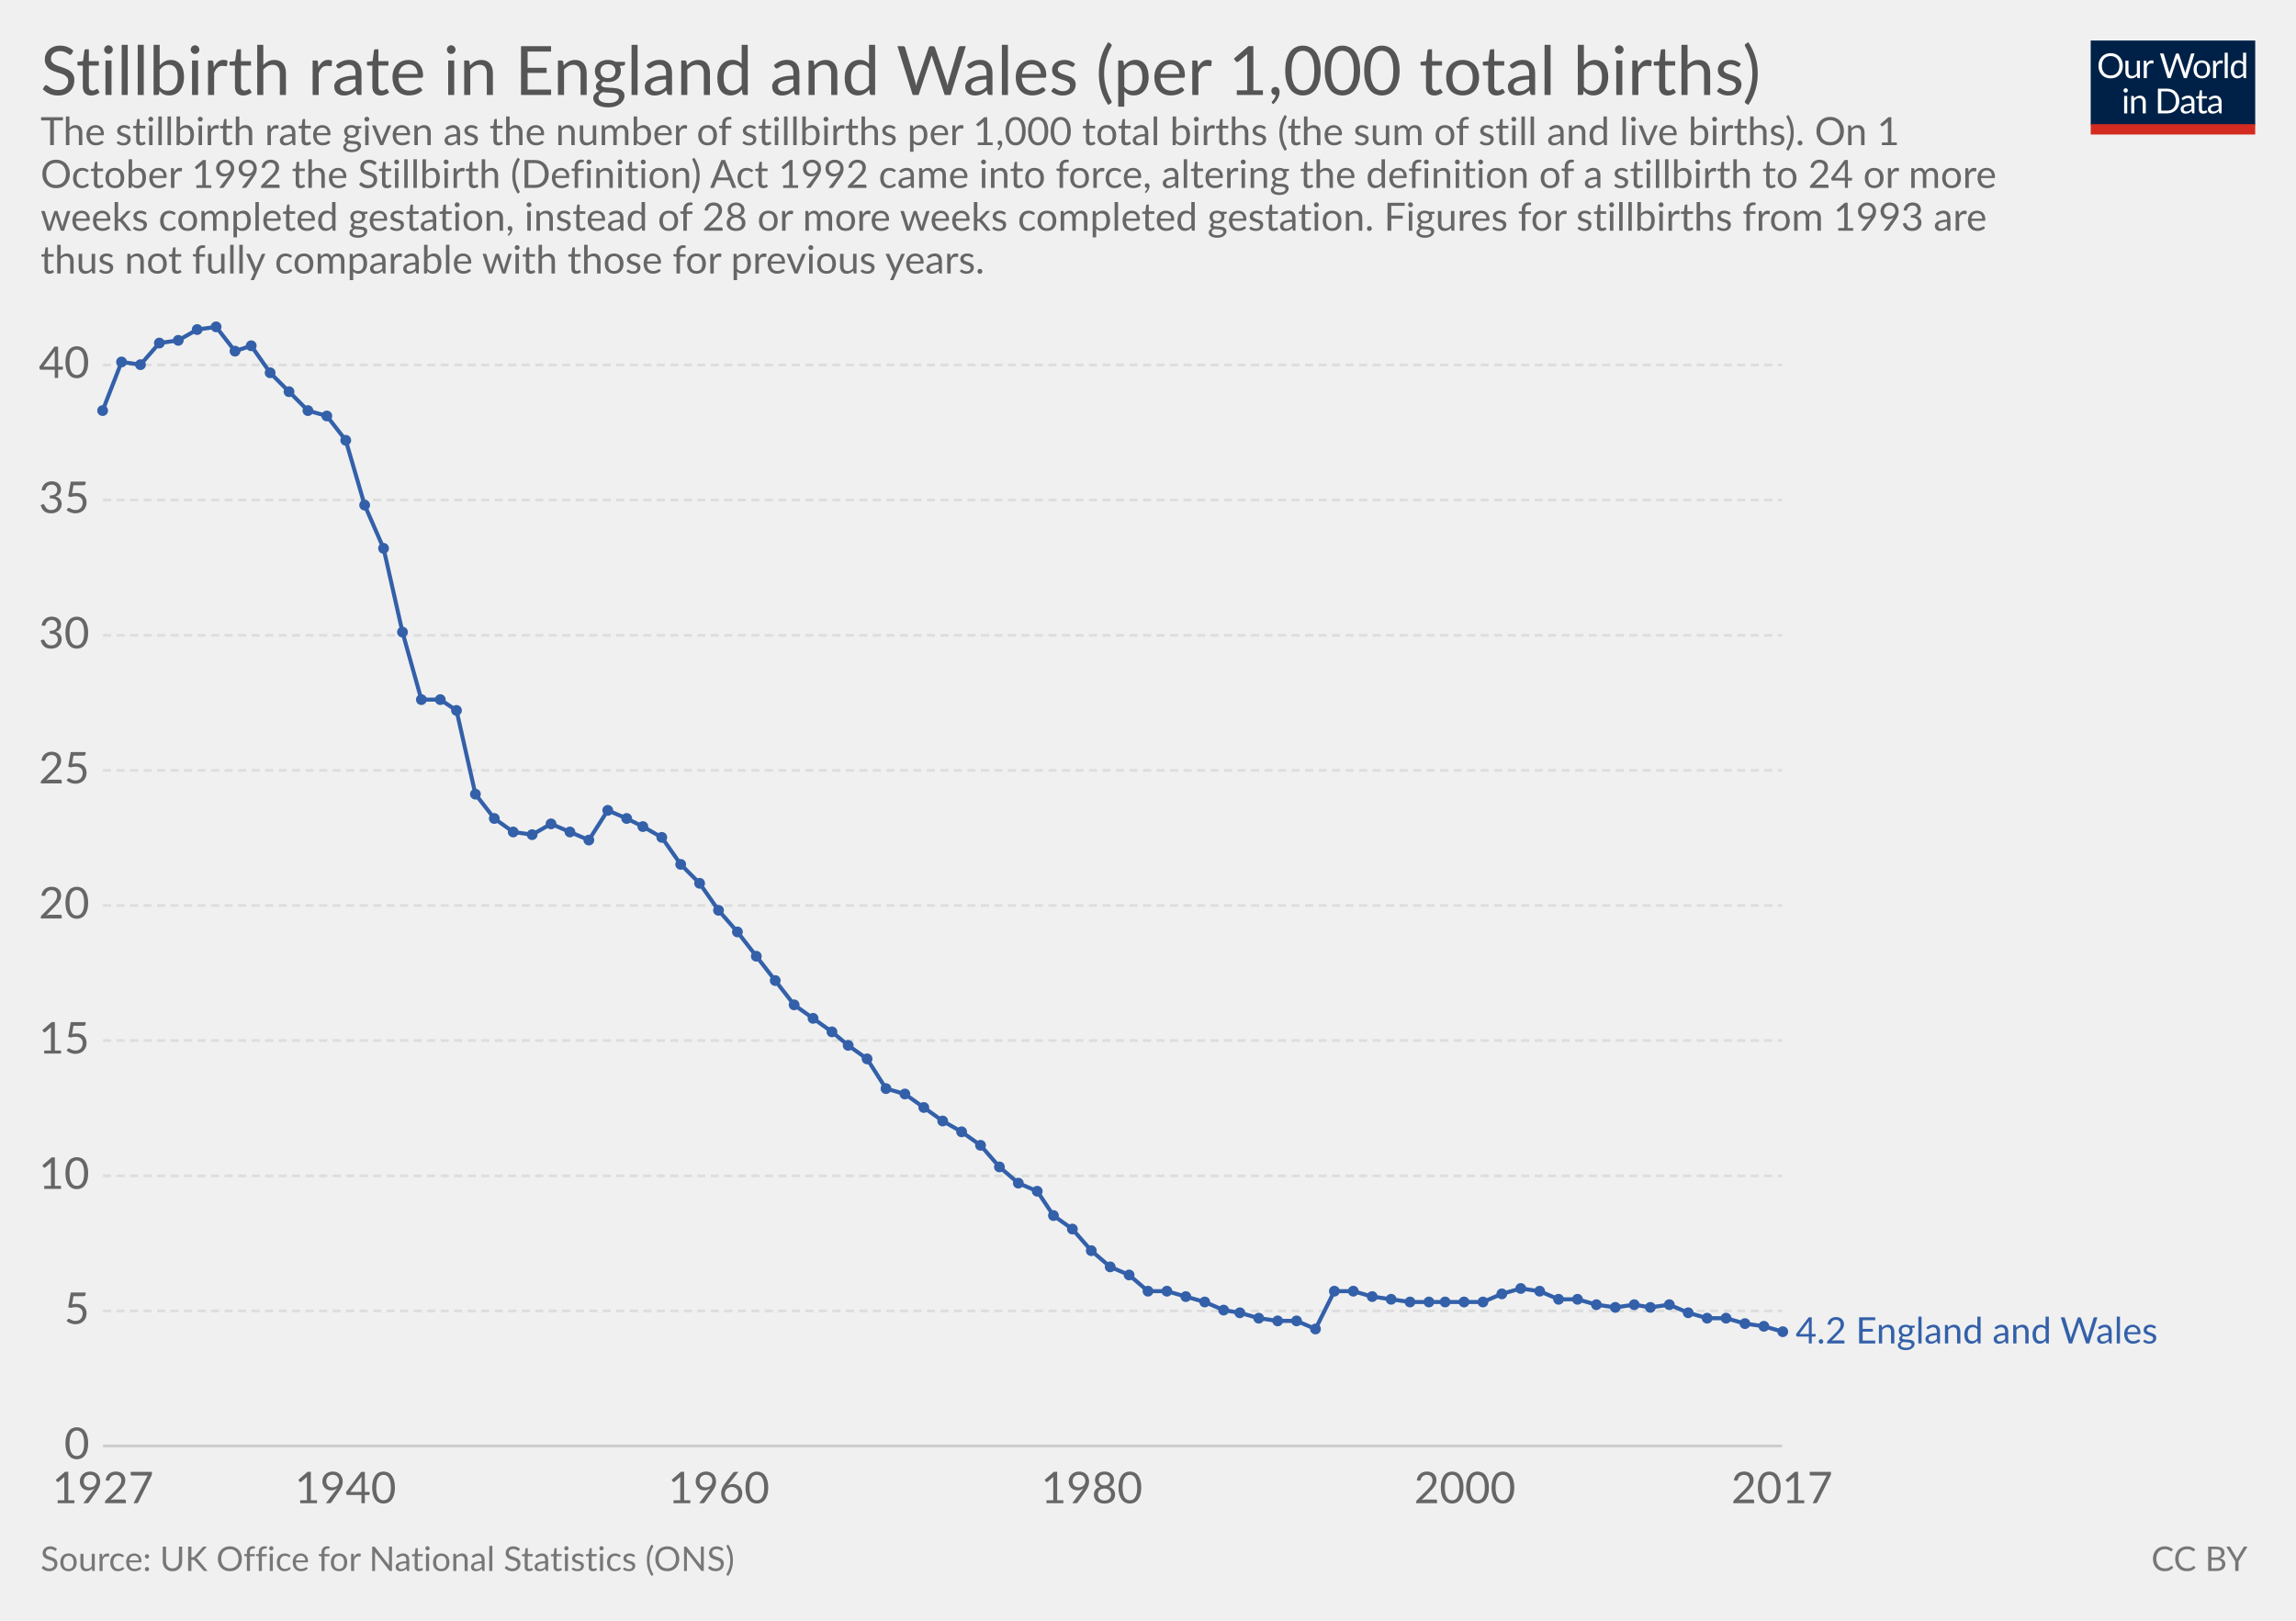
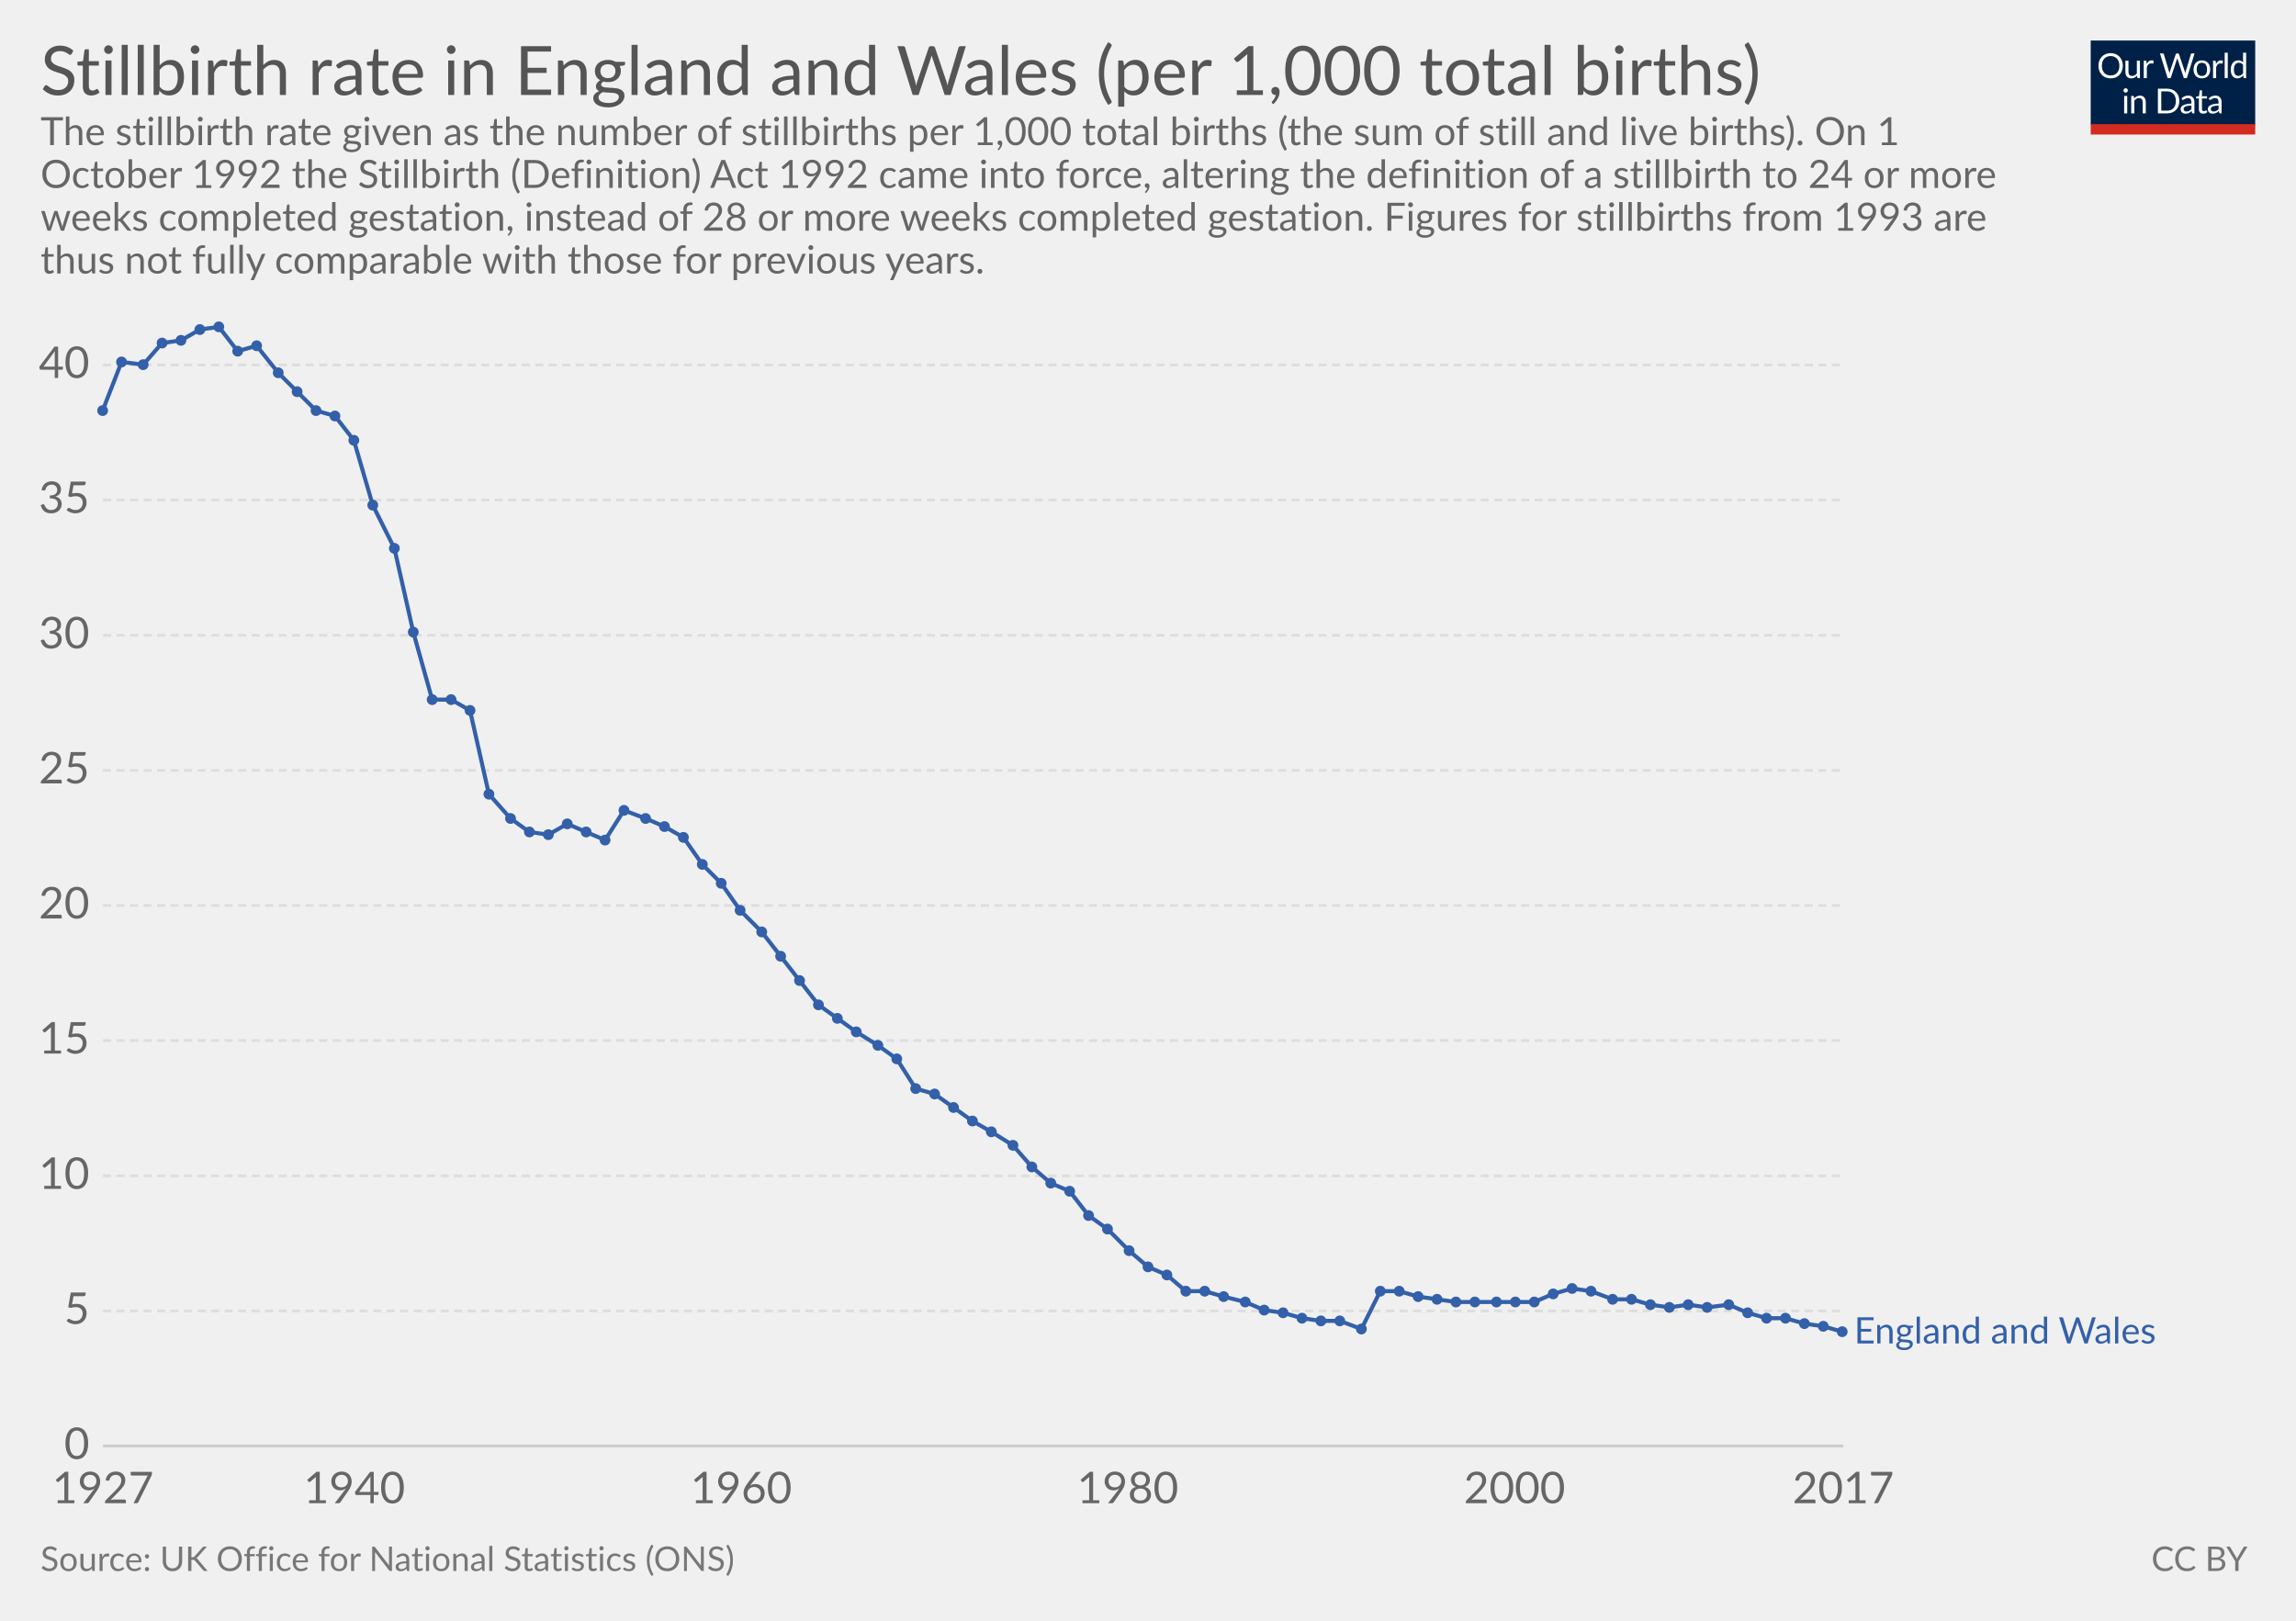
<svg xmlns="http://www.w3.org/2000/svg" version="1.1" style="font-family:Lato, 'Helvetica Neue', Helvetica, Arial, sans-serif;font-size:18px;background-color:white;text-rendering:optimizeLegibility;-webkit-font-smoothing:antialiased" width="850" height="600">
  <g class="HeaderView">
    <g transform="translate(774, 15) scale(0.29)">
      <svg width="210" height="120" viewBox="0 0 210 120" fill="none">
        <g clip-path="url(#clip0)">
          <path d="M0 0H210V107.89H0V0Z" fill="#002147" />
          <path d="M40.979 32.248C40.979 34.609 40.605 36.78 39.857 38.76C39.109 40.725 38.053 42.419 36.689 43.842C35.325 45.265 33.682 46.372 31.761 47.164C29.854 47.941 27.742 48.33 25.425 48.33C23.107 48.33 20.995 47.941 19.089 47.164C17.182 46.372 15.547 45.265 14.183 43.842C12.819 42.419 11.763 40.725 11.015 38.76C10.267 36.78 9.893 34.609 9.893 32.248C9.893 29.887 10.267 27.723 11.015 25.758C11.763 23.778 12.819 22.077 14.183 20.654C15.547 19.217 17.182 18.102 19.089 17.31C20.995 16.518 23.107 16.122 25.425 16.122C27.742 16.122 29.854 16.518 31.761 17.31C33.682 18.102 35.325 19.217 36.689 20.654C38.053 22.077 39.109 23.778 39.857 25.758C40.605 27.723 40.979 29.887 40.979 32.248ZM36.601 32.248C36.601 30.312 36.337 28.574 35.809 27.034C35.281 25.494 34.533 24.196 33.565 23.14C32.597 22.069 31.423 21.248 30.045 20.676C28.666 20.104 27.126 19.818 25.425 19.818C23.738 19.818 22.205 20.104 20.827 20.676C19.448 21.248 18.267 22.069 17.285 23.14C16.317 24.196 15.569 25.494 15.041 27.034C14.513 28.574 14.249 30.312 14.249 32.248C14.249 34.184 14.513 35.922 15.041 37.462C15.569 38.987 16.317 40.285 17.285 41.356C18.267 42.412 19.448 43.226 20.827 43.798C22.205 44.355 23.738 44.634 25.425 44.634C27.126 44.634 28.666 44.355 30.045 43.798C31.423 43.226 32.597 42.412 33.565 41.356C34.533 40.285 35.281 38.987 35.809 37.462C36.337 35.922 36.601 34.184 36.601 32.248ZM62.823 25.714V48H60.491C59.934 48 59.582 47.729 59.435 47.186L59.127 44.788C58.159 45.859 57.074 46.724 55.871 47.384C54.669 48.029 53.29 48.352 51.735 48.352C50.518 48.352 49.44 48.154 48.501 47.758C47.577 47.347 46.8 46.775 46.169 46.042C45.539 45.309 45.062 44.421 44.739 43.38C44.431 42.339 44.277 41.187 44.277 39.926V25.714H48.193V39.926C48.193 41.613 48.575 42.918 49.337 43.842C50.115 44.766 51.295 45.228 52.879 45.228C54.038 45.228 55.116 44.957 56.113 44.414C57.125 43.857 58.057 43.094 58.907 42.126V25.714H62.823ZM71.43 30.18C72.135 28.655 73 27.467 74.027 26.616C75.053 25.751 76.307 25.318 77.789 25.318C78.258 25.318 78.705 25.369 79.131 25.472C79.571 25.575 79.959 25.736 80.297 25.956L80.011 28.882C79.923 29.249 79.703 29.432 79.351 29.432C79.145 29.432 78.845 29.388 78.449 29.3C78.053 29.212 77.605 29.168 77.107 29.168C76.403 29.168 75.772 29.271 75.215 29.476C74.672 29.681 74.181 29.989 73.741 30.4C73.315 30.796 72.927 31.295 72.575 31.896C72.237 32.483 71.929 33.157 71.651 33.92V48H67.713V25.714H69.957C70.382 25.714 70.675 25.795 70.837 25.956C70.998 26.117 71.108 26.396 71.167 26.792L71.43 30.18ZM132.589 16.474L122.755 48H118.927L110.941 23.954C110.867 23.719 110.794 23.47 110.721 23.206C110.662 22.942 110.596 22.663 110.523 22.37C110.449 22.663 110.376 22.942 110.303 23.206C110.23 23.47 110.156 23.719 110.083 23.954L102.053 48H98.225L88.391 16.474H91.933C92.314 16.474 92.629 16.569 92.879 16.76C93.143 16.951 93.311 17.193 93.385 17.486L99.897 39.398C99.999 39.794 100.095 40.219 100.183 40.674C100.285 41.129 100.381 41.613 100.469 42.126C100.571 41.613 100.674 41.129 100.777 40.674C100.894 40.205 101.019 39.779 101.151 39.398L108.565 17.486C108.653 17.237 108.821 17.009 109.071 16.804C109.335 16.584 109.65 16.474 110.017 16.474H111.249C111.63 16.474 111.938 16.569 112.173 16.76C112.407 16.951 112.583 17.193 112.701 17.486L120.093 39.398C120.225 39.779 120.342 40.19 120.445 40.63C120.562 41.07 120.672 41.532 120.775 42.016C120.848 41.532 120.929 41.07 121.017 40.63C121.105 40.19 121.2 39.779 121.303 39.398L127.837 17.486C127.91 17.222 128.072 16.987 128.321 16.782C128.585 16.577 128.9 16.474 129.267 16.474H132.589ZM141.94 25.362C143.568 25.362 145.034 25.633 146.34 26.176C147.645 26.719 148.76 27.489 149.684 28.486C150.608 29.483 151.312 30.693 151.796 32.116C152.294 33.524 152.544 35.101 152.544 36.846C152.544 38.606 152.294 40.19 151.796 41.598C151.312 43.006 150.608 44.209 149.684 45.206C148.76 46.203 147.645 46.973 146.34 47.516C145.034 48.044 143.568 48.308 141.94 48.308C140.297 48.308 138.816 48.044 137.496 47.516C136.19 46.973 135.076 46.203 134.152 45.206C133.228 44.209 132.516 43.006 132.018 41.598C131.534 40.19 131.292 38.606 131.292 36.846C131.292 35.101 131.534 33.524 132.018 32.116C132.516 30.693 133.228 29.483 134.152 28.486C135.076 27.489 136.19 26.719 137.496 26.176C138.816 25.633 140.297 25.362 141.94 25.362ZM141.94 45.25C144.14 45.25 145.782 44.517 146.868 43.05C147.953 41.569 148.496 39.508 148.496 36.868C148.496 34.213 147.953 32.145 146.868 30.664C145.782 29.183 144.14 28.442 141.94 28.442C140.825 28.442 139.85 28.633 139.014 29.014C138.192 29.395 137.503 29.945 136.946 30.664C136.403 31.383 135.992 32.27 135.714 33.326C135.45 34.367 135.318 35.548 135.318 36.868C135.318 39.508 135.86 41.569 136.946 43.05C138.046 44.517 139.71 45.25 141.94 45.25ZM159.908 30.18C160.612 28.655 161.478 27.467 162.504 26.616C163.531 25.751 164.785 25.318 166.266 25.318C166.736 25.318 167.183 25.369 167.608 25.472C168.048 25.575 168.437 25.736 168.774 25.956L168.488 28.882C168.4 29.249 168.18 29.432 167.828 29.432C167.623 29.432 167.322 29.388 166.926 29.3C166.53 29.212 166.083 29.168 165.584 29.168C164.88 29.168 164.25 29.271 163.692 29.476C163.15 29.681 162.658 29.989 162.218 30.4C161.793 30.796 161.404 31.295 161.052 31.896C160.715 32.483 160.407 33.157 160.128 33.92V48H156.19V25.714H158.434C158.86 25.714 159.153 25.795 159.314 25.956C159.476 26.117 159.586 26.396 159.644 26.792L159.908 30.18ZM174.946 15.594V48H171.03V15.594H174.946ZM194.496 31.016C193.763 30.033 192.971 29.351 192.12 28.97C191.269 28.574 190.316 28.376 189.26 28.376C187.192 28.376 185.601 29.117 184.486 30.598C183.371 32.079 182.814 34.191 182.814 36.934C182.814 38.386 182.939 39.633 183.188 40.674C183.437 41.701 183.804 42.551 184.288 43.226C184.772 43.886 185.366 44.37 186.07 44.678C186.774 44.986 187.573 45.14 188.468 45.14C189.759 45.14 190.881 44.847 191.834 44.26C192.802 43.673 193.689 42.845 194.496 41.774V31.016ZM198.412 15.594V48H196.08C195.523 48 195.171 47.729 195.024 47.186L194.672 44.48C193.719 45.624 192.633 46.548 191.416 47.252C190.199 47.956 188.791 48.308 187.192 48.308C185.916 48.308 184.757 48.066 183.716 47.582C182.675 47.083 181.787 46.357 181.054 45.404C180.321 44.451 179.756 43.263 179.36 41.84C178.964 40.417 178.766 38.782 178.766 36.934C178.766 35.291 178.986 33.766 179.426 32.358C179.866 30.935 180.497 29.703 181.318 28.662C182.139 27.621 183.144 26.807 184.332 26.22C185.535 25.619 186.884 25.318 188.38 25.318C189.744 25.318 190.91 25.553 191.878 26.022C192.861 26.477 193.733 27.115 194.496 27.936V15.594H198.412ZM46.614 70.714V93H42.698V70.714H46.614ZM47.45 63.718C47.45 64.099 47.369 64.459 47.208 64.796C47.061 65.119 46.856 65.412 46.592 65.676C46.343 65.925 46.042 66.123 45.69 66.27C45.352 66.417 44.993 66.49 44.612 66.49C44.23 66.49 43.871 66.417 43.534 66.27C43.211 66.123 42.925 65.925 42.676 65.676C42.426 65.412 42.228 65.119 42.082 64.796C41.935 64.459 41.862 64.099 41.862 63.718C41.862 63.337 41.935 62.977 42.082 62.64C42.228 62.288 42.426 61.987 42.676 61.738C42.925 61.474 43.211 61.269 43.534 61.122C43.871 60.975 44.23 60.902 44.612 60.902C44.993 60.902 45.352 60.975 45.69 61.122C46.042 61.269 46.343 61.474 46.592 61.738C46.856 61.987 47.061 62.288 47.208 62.64C47.369 62.977 47.45 63.337 47.45 63.718ZM55.424 73.948C55.908 73.405 56.422 72.914 56.964 72.474C57.507 72.034 58.079 71.66 58.68 71.352C59.296 71.029 59.941 70.787 60.616 70.626C61.306 70.45 62.046 70.362 62.838 70.362C64.055 70.362 65.126 70.567 66.05 70.978C66.989 71.374 67.766 71.946 68.382 72.694C69.013 73.427 69.49 74.315 69.812 75.356C70.135 76.397 70.296 77.549 70.296 78.81V93H66.358V78.81C66.358 77.123 65.969 75.818 65.192 74.894C64.43 73.955 63.264 73.486 61.694 73.486C60.535 73.486 59.45 73.765 58.438 74.322C57.441 74.879 56.517 75.635 55.666 76.588V93H51.728V70.714H54.082C54.639 70.714 54.984 70.985 55.116 71.528L55.424 73.948ZM113.129 77.248C113.129 79.609 112.755 81.758 112.007 83.694C111.259 85.63 110.203 87.287 108.839 88.666C107.475 90.045 105.832 91.115 103.911 91.878C102.004 92.626 99.892 93 97.575 93H85.805V61.474H97.575C99.892 61.474 102.004 61.855 103.911 62.618C105.832 63.366 107.475 64.437 108.839 65.83C110.203 67.209 111.259 68.866 112.007 70.802C112.755 72.738 113.129 74.887 113.129 77.248ZM108.751 77.248C108.751 75.312 108.487 73.581 107.959 72.056C107.431 70.531 106.683 69.24 105.715 68.184C104.747 67.128 103.574 66.321 102.195 65.764C100.816 65.207 99.276 64.928 97.575 64.928H90.073V89.546H97.575C99.276 89.546 100.816 89.267 102.195 88.71C103.574 88.153 104.747 87.353 105.715 86.312C106.683 85.256 107.431 83.965 107.959 82.44C108.487 80.915 108.751 79.184 108.751 77.248ZM128.553 82.968C126.749 83.027 125.209 83.173 123.933 83.408C122.672 83.628 121.638 83.921 120.831 84.288C120.039 84.655 119.46 85.087 119.093 85.586C118.741 86.085 118.565 86.642 118.565 87.258C118.565 87.845 118.661 88.351 118.851 88.776C119.042 89.201 119.299 89.553 119.621 89.832C119.959 90.096 120.347 90.294 120.787 90.426C121.242 90.543 121.726 90.602 122.239 90.602C122.929 90.602 123.559 90.536 124.131 90.404C124.703 90.257 125.239 90.052 125.737 89.788C126.251 89.524 126.735 89.209 127.189 88.842C127.659 88.475 128.113 88.057 128.553 87.588V82.968ZM115.903 73.86C117.135 72.672 118.463 71.785 119.885 71.198C121.308 70.611 122.885 70.318 124.615 70.318C125.862 70.318 126.969 70.523 127.937 70.934C128.905 71.345 129.719 71.917 130.379 72.65C131.039 73.383 131.538 74.271 131.875 75.312C132.213 76.353 132.381 77.497 132.381 78.744V93H130.643C130.262 93 129.969 92.941 129.763 92.824C129.558 92.692 129.397 92.443 129.279 92.076L128.839 89.964C128.253 90.507 127.681 90.991 127.123 91.416C126.566 91.827 125.979 92.179 125.363 92.472C124.747 92.751 124.087 92.963 123.383 93.11C122.694 93.271 121.924 93.352 121.073 93.352C120.208 93.352 119.394 93.235 118.631 93C117.869 92.751 117.201 92.384 116.629 91.9C116.072 91.416 115.625 90.807 115.287 90.074C114.965 89.326 114.803 88.446 114.803 87.434C114.803 86.554 115.045 85.711 115.529 84.904C116.013 84.083 116.798 83.357 117.883 82.726C118.969 82.095 120.384 81.582 122.129 81.186C123.875 80.775 126.016 80.541 128.553 80.482V78.744C128.553 77.013 128.179 75.708 127.431 74.828C126.683 73.933 125.591 73.486 124.153 73.486C123.185 73.486 122.371 73.611 121.711 73.86C121.066 74.095 120.501 74.366 120.017 74.674C119.548 74.967 119.137 75.239 118.785 75.488C118.448 75.723 118.111 75.84 117.773 75.84C117.509 75.84 117.282 75.774 117.091 75.642C116.901 75.495 116.739 75.319 116.607 75.114L115.903 73.86ZM143.568 93.352C141.808 93.352 140.451 92.861 139.498 91.878C138.559 90.895 138.09 89.48 138.09 87.632V73.992H135.406C135.171 73.992 134.973 73.926 134.812 73.794C134.65 73.647 134.57 73.427 134.57 73.134V71.572L138.222 71.11L139.124 64.224C139.168 64.004 139.263 63.828 139.41 63.696C139.571 63.549 139.776 63.476 140.026 63.476H142.006V71.154H148.452V73.992H142.006V87.368C142.006 88.307 142.233 89.003 142.688 89.458C143.142 89.913 143.729 90.14 144.448 90.14C144.858 90.14 145.21 90.089 145.504 89.986C145.812 89.869 146.076 89.744 146.296 89.612C146.516 89.48 146.699 89.363 146.846 89.26C147.007 89.143 147.146 89.084 147.264 89.084C147.469 89.084 147.652 89.209 147.814 89.458L148.958 91.328C148.283 91.959 147.469 92.457 146.516 92.824C145.562 93.176 144.58 93.352 143.568 93.352ZM163.253 82.968C161.449 83.027 159.909 83.173 158.633 83.408C157.372 83.628 156.338 83.921 155.531 84.288C154.739 84.655 154.16 85.087 153.793 85.586C153.441 86.085 153.265 86.642 153.265 87.258C153.265 87.845 153.36 88.351 153.551 88.776C153.742 89.201 153.998 89.553 154.321 89.832C154.658 90.096 155.047 90.294 155.487 90.426C155.942 90.543 156.426 90.602 156.939 90.602C157.628 90.602 158.259 90.536 158.831 90.404C159.403 90.257 159.938 90.052 160.437 89.788C160.95 89.524 161.434 89.209 161.889 88.842C162.358 88.475 162.813 88.057 163.253 87.588V82.968ZM150.603 73.86C151.835 72.672 153.162 71.785 154.585 71.198C156.008 70.611 157.584 70.318 159.315 70.318C160.562 70.318 161.669 70.523 162.637 70.934C163.605 71.345 164.419 71.917 165.079 72.65C165.739 73.383 166.238 74.271 166.575 75.312C166.912 76.353 167.081 77.497 167.081 78.744V93H165.343C164.962 93 164.668 92.941 164.463 92.824C164.258 92.692 164.096 92.443 163.979 92.076L163.539 89.964C162.952 90.507 162.38 90.991 161.823 91.416C161.266 91.827 160.679 92.179 160.063 92.472C159.447 92.751 158.787 92.963 158.083 93.11C157.394 93.271 156.624 93.352 155.773 93.352C154.908 93.352 154.094 93.235 153.331 93C152.568 92.751 151.901 92.384 151.329 91.9C150.772 91.416 150.324 90.807 149.987 90.074C149.664 89.326 149.503 88.446 149.503 87.434C149.503 86.554 149.745 85.711 150.229 84.904C150.713 84.083 151.498 83.357 152.583 82.726C153.668 82.095 155.084 81.582 156.829 81.186C158.574 80.775 160.716 80.541 163.253 80.482V78.744C163.253 77.013 162.879 75.708 162.131 74.828C161.383 73.933 160.29 73.486 158.853 73.486C157.885 73.486 157.071 73.611 156.411 73.86C155.766 74.095 155.201 74.366 154.717 74.674C154.248 74.967 153.837 75.239 153.485 75.488C153.148 75.723 152.81 75.84 152.473 75.84C152.209 75.84 151.982 75.774 151.791 75.642C151.6 75.495 151.439 75.319 151.307 75.114L150.603 73.86Z" fill="white" />
          <rect y="106.789" width="210" height="13.211" fill="#D42B21" />
        </g>
        <defs>
          <clipPath id="clip0">
            <rect width="210" height="120" fill="white" />
          </clipPath>
        </defs>
      </svg>
    </g>
    <a href="https://ourworldindata.org/grapher/stillbirth-rate-uk" target="_blank">
      <text font-size="25.20" x="15.0" y="35.2" fill="#555">
        <tspan x="15" y="35.16">Stillbirth rate in England and Wales (per 1,000 total births)</tspan>
      </text>
    </a>
    <text font-size="14.40" x="15.0" y="53.7" fill="#666">
      <tspan x="15" y="53.72">The stillbirth rate given as the number of stillbirths per 1,000 total births (the sum of still and live births). On 1</tspan>
      <tspan x="15" y="69.56">October 1992 the Stillbirth (Definition) Act 1992 came into force, altering the definition of a stillbirth to 24 or more</tspan>
      <tspan x="15" y="85.4">weeks completed gestation, instead of 28 or more weeks completed gestation. Figures for stillbirths from 1993 are</tspan>
      <tspan x="15" y="101.24">thus not fully comparable with those for previous years.</tspan>
    </text>
  </g>
  <g class="LineChart">
    <defs>
-       <clipPath id="boundsClip-1603">
+       <clipPath id="boundsClip-17">
        <rect x="28.144" y="0" width="830" height="870.8" />
      </clipPath>
    </defs>
    <g class="AxisBoxView">
      <g class="HorizontalAxis">
        <text x="38.1" y="556.5" fill="#666" text-anchor="middle" font-size="16.2">1927</text>
-         <text x="127.9" y="556.5" fill="#666" text-anchor="middle" font-size="16.2">1940</text>
-         <text x="266.1" y="556.5" fill="#666" text-anchor="middle" font-size="16.2">1960</text>
-         <text x="404.2" y="556.5" fill="#666" text-anchor="middle" font-size="16.2">1980</text>
-         <text x="542.3" y="556.5" fill="#666" text-anchor="middle" font-size="16.2">2000</text>
-         <text x="659.7" y="556.5" fill="#666" text-anchor="middle" font-size="16.2">2017</text>
+         <text x="131.2" y="556.5" fill="#666" text-anchor="middle" font-size="16.2">1940</text>
+         <text x="274.4" y="556.5" fill="#666" text-anchor="middle" font-size="16.2">1960</text>
+         <text x="417.5" y="556.5" fill="#666" text-anchor="middle" font-size="16.2">1980</text>
+         <text x="560.7" y="556.5" fill="#666" text-anchor="middle" font-size="16.2">2000</text>
+         <text x="682.4" y="556.5" fill="#666" text-anchor="middle" font-size="16.2">2017</text>
      </g>
      <g class="VerticalAxis">
        <text x="33.14" y="535.3" fill="#666" dominant-baseline="middle" text-anchor="end" font-size="16.2">0</text>
        <text x="33.14" y="485.3" fill="#666" dominant-baseline="middle" text-anchor="end" font-size="16.2">5</text>
        <text x="33.14" y="435.3" fill="#666" dominant-baseline="middle" text-anchor="end" font-size="16.2">10</text>
        <text x="33.14" y="385.2" fill="#666" dominant-baseline="middle" text-anchor="end" font-size="16.2">15</text>
        <text x="33.14" y="335.2" fill="#666" dominant-baseline="middle" text-anchor="end" font-size="16.2">20</text>
        <text x="33.14" y="285.2" fill="#666" dominant-baseline="middle" text-anchor="end" font-size="16.2">25</text>
        <text x="33.14" y="235.2" fill="#666" dominant-baseline="middle" text-anchor="end" font-size="16.2">30</text>
        <text x="33.14" y="185.1" fill="#666" dominant-baseline="middle" text-anchor="end" font-size="16.2">35</text>
        <text x="33.14" y="135.1" fill="#666" dominant-baseline="middle" text-anchor="end" font-size="16.2">40</text>
      </g>
      <g class="AxisGridLines">
-         <line x1="38.14" y1="535.3" x2="659.74" y2="535.3" stroke="#ccc" />
-         <line x1="38.14" y1="485.3" x2="659.74" y2="485.3" stroke="#ddd" stroke-dasharray="3,2" />
-         <line x1="38.14" y1="435.3" x2="659.74" y2="435.3" stroke="#ddd" stroke-dasharray="3,2" />
-         <line x1="38.14" y1="385.2" x2="659.74" y2="385.2" stroke="#ddd" stroke-dasharray="3,2" />
-         <line x1="38.14" y1="335.2" x2="659.74" y2="335.2" stroke="#ddd" stroke-dasharray="3,2" />
-         <line x1="38.14" y1="285.2" x2="659.74" y2="285.2" stroke="#ddd" stroke-dasharray="3,2" />
-         <line x1="38.14" y1="235.2" x2="659.74" y2="235.2" stroke="#ddd" stroke-dasharray="3,2" />
-         <line x1="38.14" y1="185.1" x2="659.74" y2="185.1" stroke="#ddd" stroke-dasharray="3,2" />
-         <line x1="38.14" y1="135.1" x2="659.74" y2="135.1" stroke="#ddd" stroke-dasharray="3,2" />
+         <line x1="38.14" y1="535.3" x2="682.41" y2="535.3" stroke="#ccc" />
+         <line x1="38.14" y1="485.3" x2="682.41" y2="485.3" stroke="#ddd" stroke-dasharray="3,2" />
+         <line x1="38.14" y1="435.3" x2="682.41" y2="435.3" stroke="#ddd" stroke-dasharray="3,2" />
+         <line x1="38.14" y1="385.2" x2="682.41" y2="385.2" stroke="#ddd" stroke-dasharray="3,2" />
+         <line x1="38.14" y1="335.2" x2="682.41" y2="335.2" stroke="#ddd" stroke-dasharray="3,2" />
+         <line x1="38.14" y1="285.2" x2="682.41" y2="285.2" stroke="#ddd" stroke-dasharray="3,2" />
+         <line x1="38.14" y1="235.2" x2="682.41" y2="235.2" stroke="#ddd" stroke-dasharray="3,2" />
+         <line x1="38.14" y1="185.1" x2="682.41" y2="185.1" stroke="#ddd" stroke-dasharray="3,2" />
+         <line x1="38.14" y1="135.1" x2="682.41" y2="135.1" stroke="#ddd" stroke-dasharray="3,2" />
      </g>
    </g>
-     <g clip-path="url(#boundsClip-1603)">
-       <g class="HeightedLegend">
+     <g clip-path="url(#boundsClip-17)">
+       <g class="HeightedLegend" style="cursor:default">
        <g class="legendMark">
-           <rect x="659.735" y="486.55" width="175.265" height="13.5" fill="#fff" opacity="0" />
-           <text font-size="13.50" x="664.7" y="497.4" fill="#3360a9">
-             <tspan x="664.735" y="497.35">4.2 England and Wales</tspan>
+           <rect x="682.415" y="486.55" width="152.585" height="13.5" fill="#fff" opacity="0" />
+           <text font-size="13.50" x="686.4" y="497.4" fill="#3360a9">
+             <tspan x="686.415" y="497.35">England and Wales</tspan>
          </text>
        </g>
      </g>
      <g class="Lines">
-         <rect x="38" y="121" width="622" height="414" fill="rgba(255,255,255,0)" opacity="0" />
+         <rect x="38" y="121" width="644" height="414" fill="rgba(255,255,255,0)" opacity="0" />
        <g class="key-England-and-Wales_0">
-           <path stroke="#3360a9" stroke-linecap="round" d="M38 152L45 134L52 135L59 127L66 126L73 122L80 121L87 130L93 128L100 138L107 145L114 152L121 154L128 163L135 187L142 203L149 234L156 259L163 259L169 263L176 294L183 303L190 308L197 309L204 305L211 308L218 311L225 300L232 303L238 306L245 310L252 320L259 327L266 337L273 345L280 354L287 363L294 372L301 377L308 382L314 387L321 392L328 403L335 405L342 410L349 415L356 419L363 424L370 432L377 438L384 441L390 450L397 455L404 463L411 469L418 472L425 478L432 478L439 480L446 482L453 485L459 486L466 488L473 489L480 489L487 492L494 478L501 478L508 480L515 481L522 482L529 482L535 482L542 482L549 482L556 479L563 477L570 478L577 481L584 481L591 483L598 484L605 483L611 484L618 483L625 486L632 488L639 488L646 490L653 491L660 493" fill="none" stroke-width="1.5" />
+           <path stroke="#3360a9" stroke-linecap="round" d="M38 152L45 134L53 135L60 127L67 126L74 122L81 121L88 130L95 128L103 138L110 145L117 152L124 154L131 163L138 187L146 203L153 234L160 259L167 259L174 263L181 294L189 303L196 308L203 309L210 305L217 308L224 311L231 300L239 303L246 306L253 310L260 320L267 327L274 337L282 345L289 354L296 363L303 372L310 377L317 382L325 387L332 392L339 403L346 405L353 410L360 415L367 419L375 424L382 432L389 438L396 441L403 450L410 455L418 463L425 469L432 472L439 478L446 478L453 480L461 482L468 485L475 486L482 488L489 489L496 489L504 492L511 478L518 478L525 480L532 481L539 482L546 482L554 482L561 482L568 482L575 479L582 477L589 478L597 481L604 481L611 483L618 484L625 483L632 484L640 483L647 486L654 488L661 488L668 490L675 491L682 493" fill="none" stroke-width="1.5" />
          <g fill="#3360a9">
            <circle cx="38" cy="152" r="2" />
            <circle cx="45" cy="134" r="2" />
-             <circle cx="52" cy="135" r="2" />
-             <circle cx="59" cy="127" r="2" />
-             <circle cx="66" cy="126" r="2" />
-             <circle cx="73" cy="122" r="2" />
-             <circle cx="80" cy="121" r="2" />
-             <circle cx="87" cy="130" r="2" />
-             <circle cx="93" cy="128" r="2" />
-             <circle cx="100" cy="138" r="2" />
-             <circle cx="107" cy="145" r="2" />
-             <circle cx="114" cy="152" r="2" />
-             <circle cx="121" cy="154" r="2" />
-             <circle cx="128" cy="163" r="2" />
-             <circle cx="135" cy="187" r="2" />
-             <circle cx="142" cy="203" r="2" />
-             <circle cx="149" cy="234" r="2" />
-             <circle cx="156" cy="259" r="2" />
-             <circle cx="163" cy="259" r="2" />
-             <circle cx="169" cy="263" r="2" />
-             <circle cx="176" cy="294" r="2" />
-             <circle cx="183" cy="303" r="2" />
-             <circle cx="190" cy="308" r="2" />
-             <circle cx="197" cy="309" r="2" />
-             <circle cx="204" cy="305" r="2" />
-             <circle cx="211" cy="308" r="2" />
-             <circle cx="218" cy="311" r="2" />
-             <circle cx="225" cy="300" r="2" />
-             <circle cx="232" cy="303" r="2" />
-             <circle cx="238" cy="306" r="2" />
-             <circle cx="245" cy="310" r="2" />
-             <circle cx="252" cy="320" r="2" />
-             <circle cx="259" cy="327" r="2" />
-             <circle cx="266" cy="337" r="2" />
-             <circle cx="273" cy="345" r="2" />
-             <circle cx="280" cy="354" r="2" />
-             <circle cx="287" cy="363" r="2" />
-             <circle cx="294" cy="372" r="2" />
-             <circle cx="301" cy="377" r="2" />
-             <circle cx="308" cy="382" r="2" />
-             <circle cx="314" cy="387" r="2" />
-             <circle cx="321" cy="392" r="2" />
-             <circle cx="328" cy="403" r="2" />
-             <circle cx="335" cy="405" r="2" />
-             <circle cx="342" cy="410" r="2" />
-             <circle cx="349" cy="415" r="2" />
-             <circle cx="356" cy="419" r="2" />
-             <circle cx="363" cy="424" r="2" />
-             <circle cx="370" cy="432" r="2" />
-             <circle cx="377" cy="438" r="2" />
-             <circle cx="384" cy="441" r="2" />
-             <circle cx="390" cy="450" r="2" />
-             <circle cx="397" cy="455" r="2" />
-             <circle cx="404" cy="463" r="2" />
-             <circle cx="411" cy="469" r="2" />
-             <circle cx="418" cy="472" r="2" />
-             <circle cx="425" cy="478" r="2" />
-             <circle cx="432" cy="478" r="2" />
-             <circle cx="439" cy="480" r="2" />
-             <circle cx="446" cy="482" r="2" />
-             <circle cx="453" cy="485" r="2" />
-             <circle cx="459" cy="486" r="2" />
-             <circle cx="466" cy="488" r="2" />
-             <circle cx="473" cy="489" r="2" />
-             <circle cx="480" cy="489" r="2" />
-             <circle cx="487" cy="492" r="2" />
-             <circle cx="494" cy="478" r="2" />
-             <circle cx="501" cy="478" r="2" />
-             <circle cx="508" cy="480" r="2" />
-             <circle cx="515" cy="481" r="2" />
-             <circle cx="522" cy="482" r="2" />
-             <circle cx="529" cy="482" r="2" />
-             <circle cx="535" cy="482" r="2" />
-             <circle cx="542" cy="482" r="2" />
-             <circle cx="549" cy="482" r="2" />
-             <circle cx="556" cy="479" r="2" />
-             <circle cx="563" cy="477" r="2" />
-             <circle cx="570" cy="478" r="2" />
-             <circle cx="577" cy="481" r="2" />
-             <circle cx="584" cy="481" r="2" />
-             <circle cx="591" cy="483" r="2" />
-             <circle cx="598" cy="484" r="2" />
-             <circle cx="605" cy="483" r="2" />
-             <circle cx="611" cy="484" r="2" />
-             <circle cx="618" cy="483" r="2" />
-             <circle cx="625" cy="486" r="2" />
-             <circle cx="632" cy="488" r="2" />
-             <circle cx="639" cy="488" r="2" />
-             <circle cx="646" cy="490" r="2" />
-             <circle cx="653" cy="491" r="2" />
-             <circle cx="660" cy="493" r="2" />
+             <circle cx="53" cy="135" r="2" />
+             <circle cx="60" cy="127" r="2" />
+             <circle cx="67" cy="126" r="2" />
+             <circle cx="74" cy="122" r="2" />
+             <circle cx="81" cy="121" r="2" />
+             <circle cx="88" cy="130" r="2" />
+             <circle cx="95" cy="128" r="2" />
+             <circle cx="103" cy="138" r="2" />
+             <circle cx="110" cy="145" r="2" />
+             <circle cx="117" cy="152" r="2" />
+             <circle cx="124" cy="154" r="2" />
+             <circle cx="131" cy="163" r="2" />
+             <circle cx="138" cy="187" r="2" />
+             <circle cx="146" cy="203" r="2" />
+             <circle cx="153" cy="234" r="2" />
+             <circle cx="160" cy="259" r="2" />
+             <circle cx="167" cy="259" r="2" />
+             <circle cx="174" cy="263" r="2" />
+             <circle cx="181" cy="294" r="2" />
+             <circle cx="189" cy="303" r="2" />
+             <circle cx="196" cy="308" r="2" />
+             <circle cx="203" cy="309" r="2" />
+             <circle cx="210" cy="305" r="2" />
+             <circle cx="217" cy="308" r="2" />
+             <circle cx="224" cy="311" r="2" />
+             <circle cx="231" cy="300" r="2" />
+             <circle cx="239" cy="303" r="2" />
+             <circle cx="246" cy="306" r="2" />
+             <circle cx="253" cy="310" r="2" />
+             <circle cx="260" cy="320" r="2" />
+             <circle cx="267" cy="327" r="2" />
+             <circle cx="274" cy="337" r="2" />
+             <circle cx="282" cy="345" r="2" />
+             <circle cx="289" cy="354" r="2" />
+             <circle cx="296" cy="363" r="2" />
+             <circle cx="303" cy="372" r="2" />
+             <circle cx="310" cy="377" r="2" />
+             <circle cx="317" cy="382" r="2" />
+             <circle cx="325" cy="387" r="2" />
+             <circle cx="332" cy="392" r="2" />
+             <circle cx="339" cy="403" r="2" />
+             <circle cx="346" cy="405" r="2" />
+             <circle cx="353" cy="410" r="2" />
+             <circle cx="360" cy="415" r="2" />
+             <circle cx="367" cy="419" r="2" />
+             <circle cx="375" cy="424" r="2" />
+             <circle cx="382" cy="432" r="2" />
+             <circle cx="389" cy="438" r="2" />
+             <circle cx="396" cy="441" r="2" />
+             <circle cx="403" cy="450" r="2" />
+             <circle cx="410" cy="455" r="2" />
+             <circle cx="418" cy="463" r="2" />
+             <circle cx="425" cy="469" r="2" />
+             <circle cx="432" cy="472" r="2" />
+             <circle cx="439" cy="478" r="2" />
+             <circle cx="446" cy="478" r="2" />
+             <circle cx="453" cy="480" r="2" />
+             <circle cx="461" cy="482" r="2" />
+             <circle cx="468" cy="485" r="2" />
+             <circle cx="475" cy="486" r="2" />
+             <circle cx="482" cy="488" r="2" />
+             <circle cx="489" cy="489" r="2" />
+             <circle cx="496" cy="489" r="2" />
+             <circle cx="504" cy="492" r="2" />
+             <circle cx="511" cy="478" r="2" />
+             <circle cx="518" cy="478" r="2" />
+             <circle cx="525" cy="480" r="2" />
+             <circle cx="532" cy="481" r="2" />
+             <circle cx="539" cy="482" r="2" />
+             <circle cx="546" cy="482" r="2" />
+             <circle cx="554" cy="482" r="2" />
+             <circle cx="561" cy="482" r="2" />
+             <circle cx="568" cy="482" r="2" />
+             <circle cx="575" cy="479" r="2" />
+             <circle cx="582" cy="477" r="2" />
+             <circle cx="589" cy="478" r="2" />
+             <circle cx="597" cy="481" r="2" />
+             <circle cx="604" cy="481" r="2" />
+             <circle cx="611" cy="483" r="2" />
+             <circle cx="618" cy="484" r="2" />
+             <circle cx="625" cy="483" r="2" />
+             <circle cx="632" cy="484" r="2" />
+             <circle cx="640" cy="483" r="2" />
+             <circle cx="647" cy="486" r="2" />
+             <circle cx="654" cy="488" r="2" />
+             <circle cx="661" cy="488" r="2" />
+             <circle cx="668" cy="490" r="2" />
+             <circle cx="675" cy="491" r="2" />
+             <circle cx="682" cy="493" r="2" />
          </g>
        </g>
      </g>
    </g>
  </g>
  <g class="SourcesFooter" style="fill:#777">
    <g class="clickable" style="fill:#777">
      <text font-size="12.60" x="15.0" y="581.6">
        <tspan x="15" y="581.58">Source: UK Office for National Statistics (ONS)</tspan>
      </text>
    </g>
    <text font-size="12.60" x="796.4" y="581.6">
      <tspan x="796.444" y="581.58">
        <a style="fill: #777;" class="cclogo" href="http://creativecommons.org/licenses/by/4.0/deed.en_US" target="_blank">CC BY</a>
      </tspan>
    </text>
  </g>
</svg>
